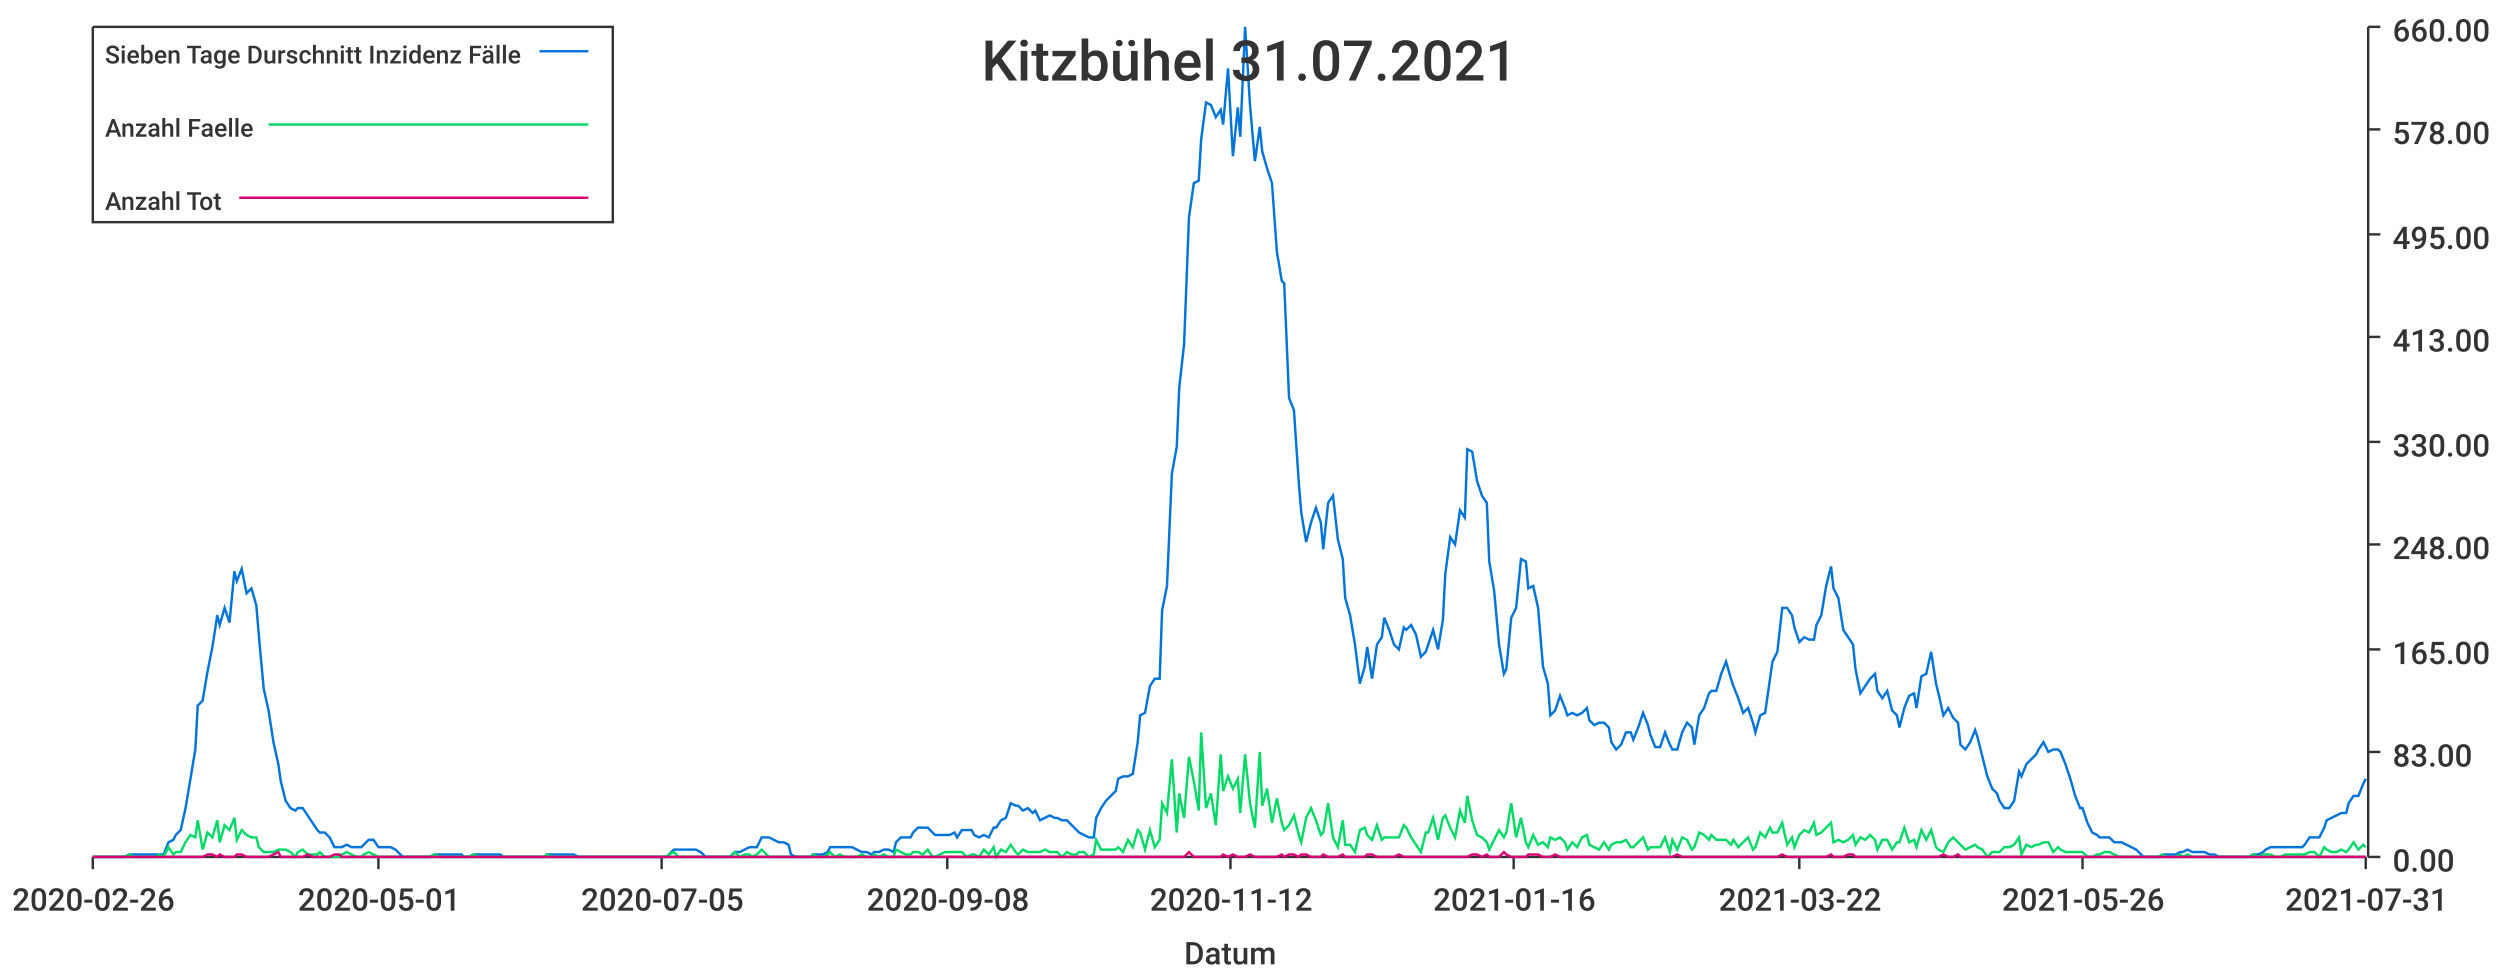
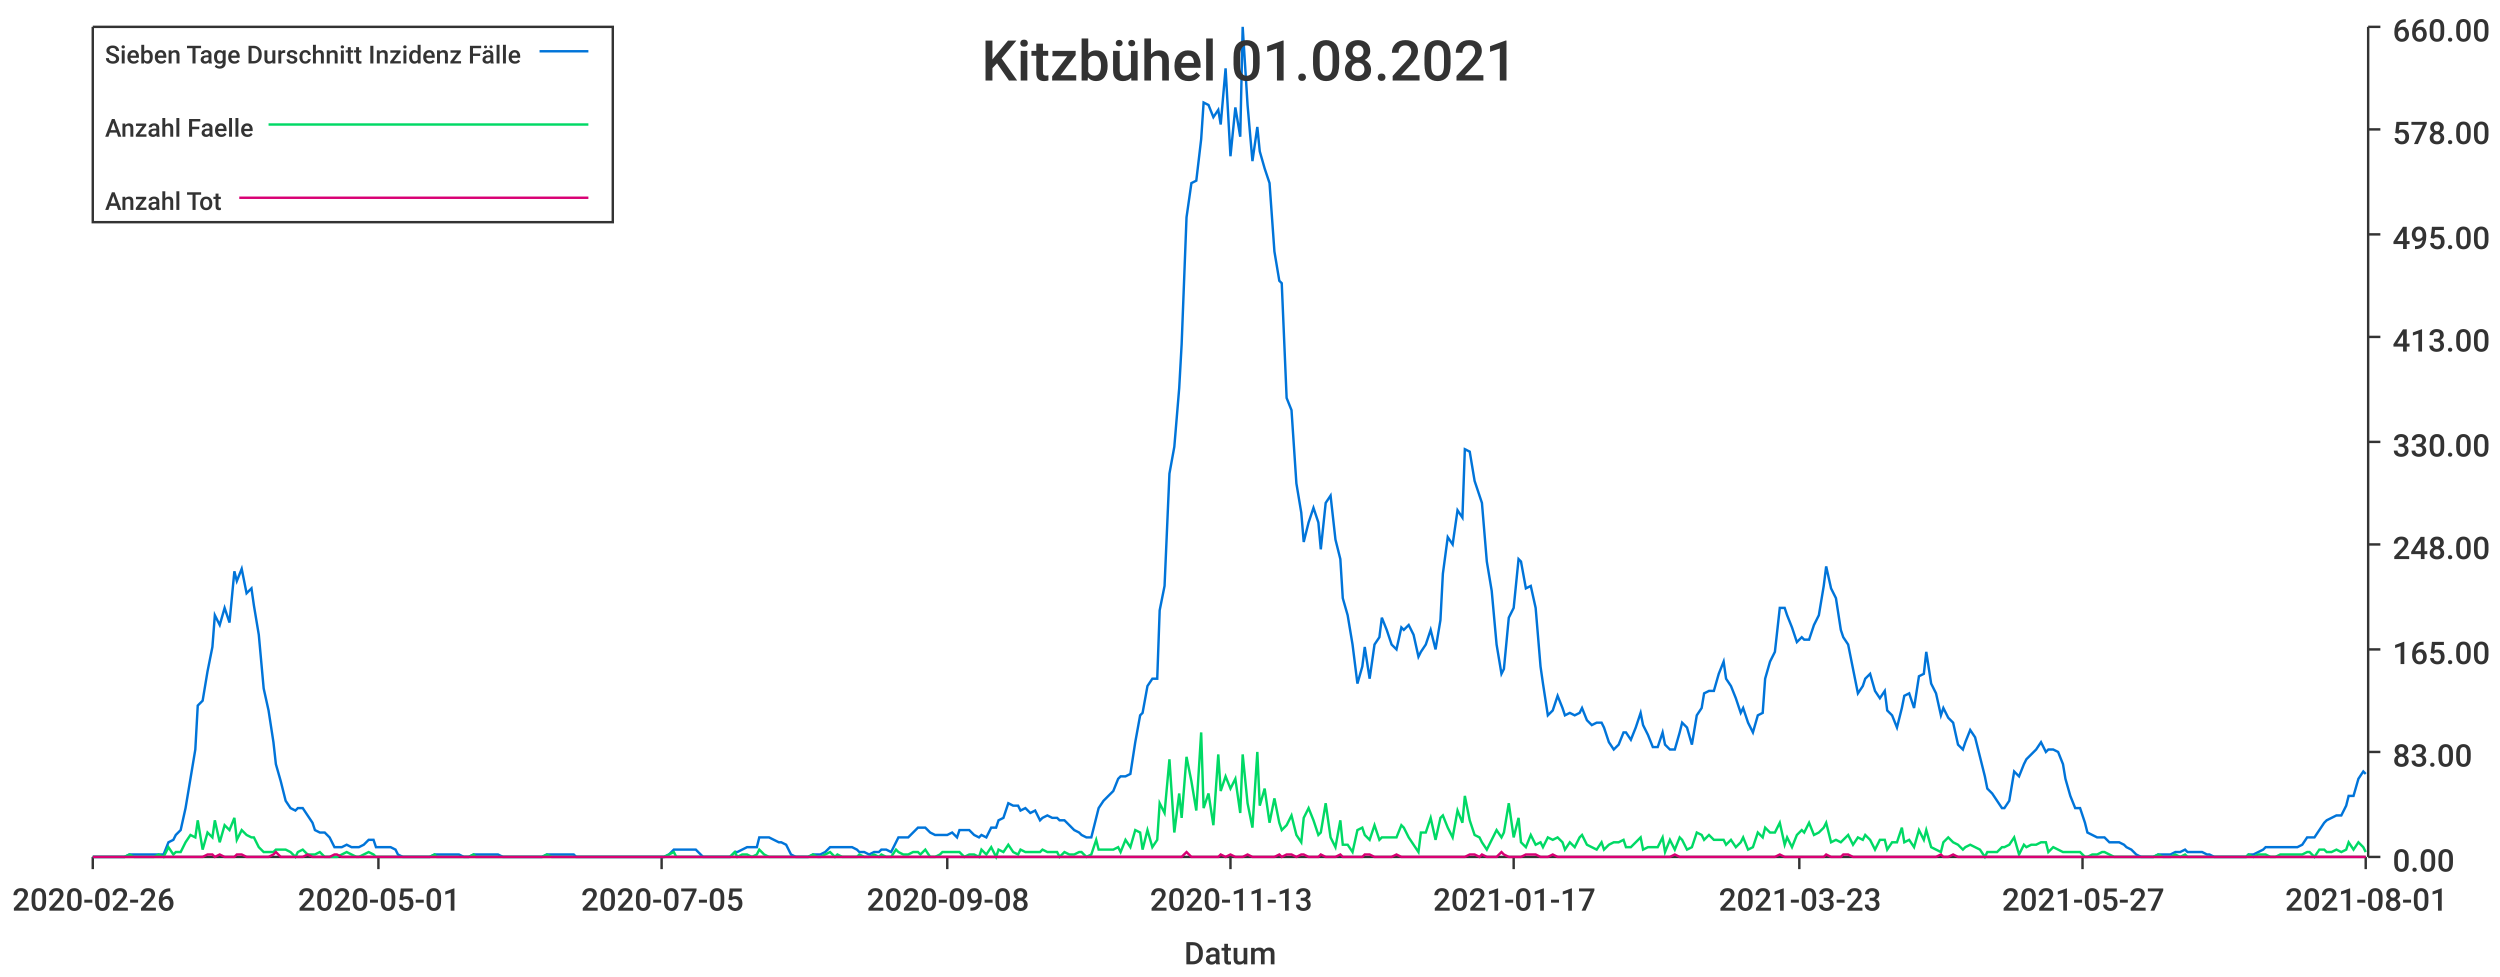
<svg xmlns="http://www.w3.org/2000/svg" width="1024" height="400">\n<path d="M 0 0 L 1024 0 L 1024 400 L 0 400 L 0 0" style="stroke-width:0;stroke:rgba(255,255,255,1.0);fill:rgba(255,255,255,1.0)" />
  <path d="M 38 11 L 969 11 L 969 351 L 38 351 L 38 11" style="stroke-width:0;stroke:rgba(255,255,255,1.0);fill:rgba(255,255,255,1.0)" />
  <path d="M 38 351 L 969 351" style="stroke-width:1;stroke:rgba(51,51,51,1.0);fill:none" />
  <path d="M 38 351 L 38 356" style="stroke-width:1;stroke:rgba(51,51,51,1.0);fill:none" />
  <text x="5" y="373" style="stroke-width:0;stroke:none;fill:rgba(51,51,51,1.0);font-size:12.8px;font-family:'Roboto Medium',sans-serif">2020-02-26</text>
  <path d="M 155 351 L 155 356" style="stroke-width:1;stroke:rgba(51,51,51,1.0);fill:none" />
  <text x="122" y="373" style="stroke-width:0;stroke:none;fill:rgba(51,51,51,1.0);font-size:12.8px;font-family:'Roboto Medium',sans-serif">2020-05-01</text>
  <path d="M 271 351 L 271 356" style="stroke-width:1;stroke:rgba(51,51,51,1.0);fill:none" />
  <text x="238" y="373" style="stroke-width:0;stroke:none;fill:rgba(51,51,51,1.0);font-size:12.8px;font-family:'Roboto Medium',sans-serif">2020-07-05</text>
  <path d="M 388 351 L 388 356" style="stroke-width:1;stroke:rgba(51,51,51,1.0);fill:none" />
  <text x="355" y="373" style="stroke-width:0;stroke:none;fill:rgba(51,51,51,1.0);font-size:12.8px;font-family:'Roboto Medium',sans-serif">2020-09-08</text>
  <path d="M 504 351 L 504 356" style="stroke-width:1;stroke:rgba(51,51,51,1.0);fill:none" />
-   <text x="471" y="373" style="stroke-width:0;stroke:none;fill:rgba(51,51,51,1.0);font-size:12.8px;font-family:'Roboto Medium',sans-serif">2020-11-12</text>
+   <text x="471" y="373" style="stroke-width:0;stroke:none;fill:rgba(51,51,51,1.0);font-size:12.8px;font-family:'Roboto Medium',sans-serif">2020-11-13</text>
  <path d="M 620 351 L 620 356" style="stroke-width:1;stroke:rgba(51,51,51,1.0);fill:none" />
-   <text x="587" y="373" style="stroke-width:0;stroke:none;fill:rgba(51,51,51,1.0);font-size:12.8px;font-family:'Roboto Medium',sans-serif">2021-01-16</text>
+   <text x="587" y="373" style="stroke-width:0;stroke:none;fill:rgba(51,51,51,1.0);font-size:12.8px;font-family:'Roboto Medium',sans-serif">2021-01-17</text>
  <path d="M 737 351 L 737 356" style="stroke-width:1;stroke:rgba(51,51,51,1.0);fill:none" />
-   <text x="704" y="373" style="stroke-width:0;stroke:none;fill:rgba(51,51,51,1.0);font-size:12.8px;font-family:'Roboto Medium',sans-serif">2021-03-22</text>
+   <text x="704" y="373" style="stroke-width:0;stroke:none;fill:rgba(51,51,51,1.0);font-size:12.8px;font-family:'Roboto Medium',sans-serif">2021-03-23</text>
  <path d="M 853 351 L 853 356" style="stroke-width:1;stroke:rgba(51,51,51,1.0);fill:none" />
-   <text x="820" y="373" style="stroke-width:0;stroke:none;fill:rgba(51,51,51,1.0);font-size:12.8px;font-family:'Roboto Medium',sans-serif">2021-05-26</text>
+   <text x="820" y="373" style="stroke-width:0;stroke:none;fill:rgba(51,51,51,1.0);font-size:12.8px;font-family:'Roboto Medium',sans-serif">2021-05-27</text>
  <path d="M 969 351 L 969 356" style="stroke-width:1;stroke:rgba(51,51,51,1.0);fill:none" />
-   <text x="936" y="373" style="stroke-width:0;stroke:none;fill:rgba(51,51,51,1.0);font-size:12.8px;font-family:'Roboto Medium',sans-serif">2021-07-31</text>
+   <text x="936" y="373" style="stroke-width:0;stroke:none;fill:rgba(51,51,51,1.0);font-size:12.8px;font-family:'Roboto Medium',sans-serif">2021-08-01</text>
  <text x="485" y="395" style="stroke-width:0;stroke:none;fill:rgba(51,51,51,1.0);font-size:12.8px;font-family:'Roboto Medium',sans-serif">Datum</text>
  <path d="M 970 351 L 970 11" style="stroke-width:1;stroke:rgba(51,51,51,1.0);fill:none" />
  <path d="M 970 351 L 975 351" style="stroke-width:1;stroke:rgba(51,51,51,1.0);fill:none" />
  <text x="980" y="357" style="stroke-width:0;stroke:none;fill:rgba(51,51,51,1.0);font-size:12.8px;font-family:'Roboto Medium',sans-serif">0.00</text>
  <path d="M 970 308 L 975 308" style="stroke-width:1;stroke:rgba(51,51,51,1.0);fill:none" />
  <text x="980" y="314" style="stroke-width:0;stroke:none;fill:rgba(51,51,51,1.0);font-size:12.8px;font-family:'Roboto Medium',sans-serif">83.00</text>
  <path d="M 970 266 L 975 266" style="stroke-width:1;stroke:rgba(51,51,51,1.0);fill:none" />
  <text x="980" y="272" style="stroke-width:0;stroke:none;fill:rgba(51,51,51,1.0);font-size:12.8px;font-family:'Roboto Medium',sans-serif">165.00</text>
  <path d="M 970 223 L 975 223" style="stroke-width:1;stroke:rgba(51,51,51,1.0);fill:none" />
  <text x="980" y="229" style="stroke-width:0;stroke:none;fill:rgba(51,51,51,1.0);font-size:12.8px;font-family:'Roboto Medium',sans-serif">248.00</text>
  <path d="M 970 181 L 975 181" style="stroke-width:1;stroke:rgba(51,51,51,1.0);fill:none" />
  <text x="980" y="187" style="stroke-width:0;stroke:none;fill:rgba(51,51,51,1.0);font-size:12.8px;font-family:'Roboto Medium',sans-serif">330.00</text>
  <path d="M 970 138 L 975 138" style="stroke-width:1;stroke:rgba(51,51,51,1.0);fill:none" />
  <text x="980" y="144" style="stroke-width:0;stroke:none;fill:rgba(51,51,51,1.0);font-size:12.8px;font-family:'Roboto Medium',sans-serif">413.00</text>
  <path d="M 970 96 L 975 96" style="stroke-width:1;stroke:rgba(51,51,51,1.0);fill:none" />
  <text x="980" y="102" style="stroke-width:0;stroke:none;fill:rgba(51,51,51,1.0);font-size:12.8px;font-family:'Roboto Medium',sans-serif">495.00</text>
  <path d="M 970 53 L 975 53" style="stroke-width:1;stroke:rgba(51,51,51,1.0);fill:none" />
  <text x="980" y="59" style="stroke-width:0;stroke:none;fill:rgba(51,51,51,1.0);font-size:12.8px;font-family:'Roboto Medium',sans-serif">578.00</text>
  <path d="M 970 11 L 975 11" style="stroke-width:1;stroke:rgba(51,51,51,1.0);fill:none" />
  <text x="980" y="17" style="stroke-width:0;stroke:none;fill:rgba(51,51,51,1.0);font-size:12.8px;font-family:'Roboto Medium',sans-serif">660.00</text>
-   <path d="M 38 351 L 40 351 L 42 351 L 44 351 L 46 351 L 47 351 L 49 351 L 51 351 L 53 350 L 55 350 L 56 350 L 58 350 L 60 350 L 62 350 L 64 350 L 65 350 L 67 350 L 69 345 L 71 344 L 72 342 L 74 340 L 76 331 L 78 319 L 80 307 L 81 289 L 83 287 L 85 275 L 87 265 L 89 252 L 90 256 L 92 249 L 94 255 L 96 234 L 97 238 L 99 233 L 101 243 L 103 241 L 105 248 L 106 260 L 108 282 L 110 291 L 112 304 L 114 313 L 115 320 L 117 328 L 119 331 L 121 332 L 122 331 L 124 331 L 126 334 L 128 337 L 130 340 L 131 341 L 133 341 L 135 343 L 137 347 L 139 347 L 140 347 L 142 346 L 144 347 L 146 347 L 148 347 L 149 346 L 151 344 L 153 344 L 155 347 L 156 347 L 158 347 L 160 347 L 162 348 L 164 350 L 165 351 L 167 351 L 169 351 L 171 351 L 173 351 L 174 351 L 176 351 L 178 350 L 180 350 L 181 350 L 183 350 L 185 350 L 187 350 L 189 350 L 190 351 L 192 351 L 194 350 L 196 350 L 198 350 L 199 350 L 201 350 L 203 350 L 205 350 L 206 351 L 208 351 L 210 351 L 212 351 L 214 351 L 215 351 L 217 351 L 219 351 L 221 351 L 223 351 L 224 350 L 226 350 L 228 350 L 230 350 L 231 350 L 233 350 L 235 350 L 237 351 L 239 351 L 240 351 L 242 351 L 244 351 L 246 351 L 248 351 L 249 351 L 251 351 L 253 351 L 255 351 L 257 351 L 258 351 L 260 351 L 262 351 L 264 351 L 265 351 L 267 351 L 269 351 L 271 351 L 273 351 L 274 350 L 276 348 L 278 348 L 280 348 L 282 348 L 283 348 L 285 348 L 287 349 L 289 351 L 290 351 L 292 351 L 294 351 L 296 351 L 298 351 L 299 351 L 301 349 L 303 349 L 305 348 L 307 347 L 308 347 L 310 347 L 312 343 L 314 343 L 315 343 L 317 344 L 319 345 L 321 345 L 323 346 L 324 350 L 326 351 L 328 351 L 330 351 L 332 351 L 333 350 L 335 350 L 337 350 L 339 349 L 340 347 L 342 347 L 344 347 L 346 347 L 348 347 L 349 347 L 351 348 L 353 349 L 355 349 L 357 350 L 358 349 L 360 349 L 362 348 L 364 348 L 366 349 L 367 345 L 369 343 L 371 343 L 373 343 L 374 341 L 376 339 L 378 339 L 380 339 L 382 341 L 383 342 L 385 342 L 387 342 L 389 342 L 391 341 L 392 343 L 394 340 L 396 340 L 398 340 L 399 342 L 401 343 L 403 342 L 405 343 L 407 339 L 408 339 L 410 336 L 412 335 L 414 329 L 416 330 L 417 330 L 419 332 L 421 331 L 423 333 L 424 332 L 426 336 L 428 335 L 430 334 L 432 335 L 433 335 L 435 336 L 437 336 L 439 338 L 441 340 L 442 341 L 444 342 L 446 343 L 448 343 L 449 335 L 451 331 L 453 328 L 455 326 L 457 324 L 458 319 L 460 318 L 462 318 L 464 317 L 466 304 L 467 293 L 469 292 L 471 281 L 473 278 L 475 278 L 476 250 L 478 240 L 480 194 L 482 183 L 483 159 L 485 141 L 487 89 L 489 75 L 491 74 L 492 57 L 494 42 L 496 43 L 498 48 L 500 45 L 501 51 L 503 28 L 505 64 L 507 44 L 508 56 L 510 11 L 512 43 L 514 66 L 516 52 L 517 62 L 519 69 L 521 75 L 523 103 L 525 115 L 526 116 L 528 163 L 530 168 L 532 198 L 533 210 L 535 222 L 537 214 L 539 208 L 541 214 L 542 225 L 544 206 L 546 203 L 548 221 L 550 229 L 551 245 L 553 252 L 555 264 L 557 280 L 559 273 L 560 265 L 562 278 L 564 264 L 566 261 L 567 253 L 569 258 L 571 264 L 573 266 L 575 257 L 576 258 L 578 256 L 580 260 L 582 269 L 584 267 L 585 264 L 587 258 L 589 266 L 591 254 L 592 235 L 594 220 L 596 223 L 598 209 L 600 212 L 601 184 L 603 185 L 605 197 L 607 203 L 609 206 L 610 230 L 612 242 L 614 264 L 616 276 L 617 274 L 619 253 L 621 249 L 623 229 L 625 230 L 626 241 L 628 240 L 630 249 L 632 273 L 634 280 L 635 293 L 637 291 L 639 285 L 641 290 L 642 293 L 644 292 L 646 293 L 648 292 L 650 290 L 651 295 L 653 297 L 655 296 L 657 296 L 659 298 L 660 304 L 662 307 L 664 305 L 666 300 L 668 300 L 669 303 L 671 298 L 673 292 L 675 297 L 676 301 L 678 306 L 680 306 L 682 300 L 684 305 L 685 307 L 687 307 L 689 300 L 691 296 L 693 298 L 694 305 L 696 293 L 698 290 L 700 284 L 701 283 L 703 283 L 705 276 L 707 271 L 709 278 L 710 281 L 712 286 L 714 292 L 716 290 L 718 296 L 719 300 L 721 293 L 723 292 L 725 278 L 726 271 L 728 267 L 730 249 L 732 249 L 734 252 L 735 257 L 737 263 L 739 261 L 741 262 L 743 262 L 744 256 L 746 252 L 748 240 L 750 232 L 751 241 L 753 245 L 755 258 L 757 261 L 759 264 L 760 274 L 762 284 L 764 281 L 766 278 L 768 276 L 769 283 L 771 286 L 773 283 L 775 291 L 777 293 L 778 298 L 780 290 L 782 285 L 784 284 L 785 290 L 787 277 L 789 276 L 791 267 L 793 280 L 794 284 L 796 293 L 798 290 L 800 294 L 802 296 L 803 305 L 805 307 L 807 304 L 809 299 L 810 302 L 812 310 L 814 318 L 816 323 L 818 325 L 819 328 L 821 331 L 823 331 L 825 328 L 827 316 L 828 318 L 830 313 L 832 311 L 834 309 L 835 307 L 837 304 L 839 308 L 841 307 L 843 307 L 844 308 L 846 313 L 848 319 L 850 326 L 852 331 L 853 331 L 855 337 L 857 341 L 859 342 L 860 343 L 862 343 L 864 343 L 866 345 L 868 345 L 869 345 L 871 346 L 873 347 L 875 348 L 877 350 L 878 351 L 880 351 L 882 351 L 884 351 L 886 350 L 887 350 L 889 350 L 891 350 L 893 349 L 894 349 L 896 348 L 898 349 L 900 349 L 902 349 L 903 349 L 905 350 L 907 350 L 909 351 L 911 351 L 912 351 L 914 351 L 916 351 L 918 351 L 919 351 L 921 351 L 923 350 L 925 350 L 927 349 L 928 348 L 930 347 L 932 347 L 934 347 L 936 347 L 937 347 L 939 347 L 941 347 L 943 347 L 944 346 L 946 343 L 948 343 L 950 343 L 952 339 L 953 336 L 955 335 L 957 334 L 959 333 L 961 333 L 962 329 L 964 326 L 966 326 L 968 321 L 969 319" style="stroke-width:1;stroke:rgba(0,116,217,1.0);fill:none" />
-   <path d="M 38 351 L 40 351 L 42 351 L 44 351 L 46 351 L 47 351 L 49 351 L 51 351 L 53 350 L 55 351 L 56 351 L 58 351 L 60 351 L 62 351 L 64 351 L 65 350 L 67 351 L 69 347 L 71 350 L 72 349 L 74 349 L 76 345 L 78 342 L 80 343 L 81 336 L 83 348 L 85 341 L 87 343 L 89 336 L 90 345 L 92 338 L 94 340 L 96 335 L 97 344 L 99 340 L 101 342 L 103 343 L 105 343 L 106 347 L 108 349 L 110 349 L 112 349 L 114 348 L 115 348 L 117 348 L 119 349 L 121 351 L 122 349 L 124 348 L 126 350 L 128 350 L 130 350 L 131 349 L 133 351 L 135 351 L 137 351 L 139 351 L 140 350 L 142 349 L 144 350 L 146 351 L 148 351 L 149 350 L 151 349 L 153 350 L 155 351 L 156 351 L 158 351 L 160 351 L 162 351 L 164 351 L 165 351 L 167 351 L 169 351 L 171 351 L 173 351 L 174 351 L 176 351 L 178 350 L 180 351 L 181 351 L 183 351 L 185 351 L 187 351 L 189 351 L 190 351 L 192 351 L 194 350 L 196 351 L 198 351 L 199 351 L 201 351 L 203 351 L 205 351 L 206 351 L 208 351 L 210 351 L 212 351 L 214 351 L 215 351 L 217 351 L 219 351 L 221 351 L 223 351 L 224 350 L 226 351 L 228 351 L 230 351 L 231 351 L 233 351 L 235 351 L 237 351 L 239 351 L 240 351 L 242 351 L 244 351 L 246 351 L 248 351 L 249 351 L 251 351 L 253 351 L 255 351 L 257 351 L 258 351 L 260 351 L 262 351 L 264 351 L 265 351 L 267 351 L 269 351 L 271 351 L 273 351 L 274 350 L 276 349 L 278 351 L 280 351 L 282 351 L 283 351 L 285 351 L 287 351 L 289 351 L 290 351 L 292 351 L 294 351 L 296 351 L 298 351 L 299 351 L 301 349 L 303 351 L 305 350 L 307 350 L 308 351 L 310 350 L 312 348 L 314 350 L 315 351 L 317 351 L 319 351 L 321 351 L 323 351 L 324 351 L 326 351 L 328 351 L 330 351 L 332 351 L 333 350 L 335 351 L 337 351 L 339 350 L 340 349 L 342 351 L 344 350 L 346 351 L 348 351 L 349 351 L 351 351 L 353 350 L 355 351 L 357 351 L 358 350 L 360 351 L 362 350 L 364 351 L 366 351 L 367 348 L 369 349 L 371 350 L 373 350 L 374 349 L 376 349 L 378 350 L 380 348 L 382 351 L 383 351 L 385 350 L 387 349 L 389 349 L 391 349 L 392 349 L 394 349 L 396 351 L 398 350 L 399 350 L 401 351 L 403 348 L 405 350 L 407 347 L 408 351 L 410 348 L 412 349 L 414 346 L 416 349 L 417 350 L 419 348 L 421 349 L 423 349 L 424 349 L 426 349 L 428 348 L 430 349 L 432 349 L 433 349 L 435 351 L 437 349 L 439 350 L 441 350 L 442 349 L 444 349 L 446 351 L 448 350 L 449 344 L 451 348 L 453 348 L 455 348 L 457 348 L 458 347 L 460 349 L 462 344 L 464 347 L 466 340 L 467 341 L 469 348 L 471 340 L 473 347 L 475 344 L 476 329 L 478 333 L 480 311 L 482 341 L 483 325 L 485 335 L 487 310 L 489 320 L 491 332 L 492 300 L 494 331 L 496 325 L 498 338 L 500 309 L 501 324 L 503 318 L 505 323 L 507 319 L 508 333 L 510 309 L 512 329 L 514 339 L 516 308 L 517 330 L 519 323 L 521 337 L 523 327 L 525 337 L 526 340 L 528 338 L 530 334 L 532 342 L 533 345 L 535 335 L 537 331 L 539 336 L 541 342 L 542 341 L 544 329 L 546 343 L 548 347 L 550 336 L 551 346 L 553 346 L 555 349 L 557 340 L 559 339 L 560 342 L 562 344 L 564 338 L 566 344 L 567 343 L 569 343 L 571 343 L 573 343 L 575 338 L 576 339 L 578 343 L 580 346 L 582 349 L 584 341 L 585 341 L 587 335 L 589 344 L 591 335 L 592 334 L 594 339 L 596 343 L 598 332 L 600 337 L 601 326 L 603 336 L 605 342 L 607 343 L 609 345 L 610 348 L 612 344 L 614 340 L 616 343 L 617 341 L 619 329 L 621 343 L 623 335 L 625 345 L 626 347 L 628 342 L 630 346 L 632 345 L 634 347 L 635 343 L 637 344 L 639 343 L 641 345 L 642 348 L 644 345 L 646 347 L 648 343 L 650 342 L 651 346 L 653 347 L 655 348 L 657 345 L 659 348 L 660 346 L 662 345 L 664 345 L 666 344 L 668 347 L 669 347 L 671 345 L 673 343 L 675 348 L 676 347 L 678 347 L 680 347 L 682 343 L 684 349 L 685 344 L 687 348 L 689 343 L 691 344 L 693 348 L 694 347 L 696 341 L 698 342 L 700 344 L 701 342 L 703 344 L 705 344 L 707 344 L 709 346 L 710 344 L 712 347 L 714 345 L 716 343 L 718 348 L 719 347 L 721 341 L 723 343 L 725 339 L 726 341 L 728 341 L 730 337 L 732 346 L 734 343 L 735 347 L 737 342 L 739 340 L 741 341 L 743 337 L 744 342 L 746 341 L 748 339 L 750 337 L 751 345 L 753 344 L 755 345 L 757 344 L 759 342 L 760 346 L 762 343 L 764 344 L 766 342 L 768 344 L 769 348 L 771 344 L 773 344 L 775 348 L 777 345 L 778 345 L 780 339 L 782 345 L 784 344 L 785 347 L 787 340 L 789 344 L 791 340 L 793 347 L 794 348 L 796 349 L 798 345 L 800 343 L 802 345 L 803 346 L 805 348 L 807 347 L 809 346 L 810 347 L 812 348 L 814 351 L 816 349 L 818 349 L 819 349 L 821 347 L 823 347 L 825 346 L 827 343 L 828 350 L 830 346 L 832 347 L 834 346 L 835 346 L 837 345 L 839 345 L 841 349 L 843 347 L 844 348 L 846 349 L 848 349 L 850 349 L 852 349 L 853 349 L 855 351 L 857 351 L 859 350 L 860 350 L 862 349 L 864 349 L 866 350 L 868 351 L 869 351 L 871 351 L 873 351 L 875 351 L 877 351 L 878 351 L 880 351 L 882 351 L 884 351 L 886 350 L 887 351 L 889 351 L 891 351 L 893 350 L 894 351 L 896 350 L 898 351 L 900 351 L 902 351 L 903 351 L 905 351 L 907 351 L 909 351 L 911 351 L 912 351 L 914 351 L 916 351 L 918 351 L 919 351 L 921 351 L 923 350 L 925 351 L 927 350 L 928 350 L 930 350 L 932 351 L 934 351 L 936 350 L 937 350 L 939 350 L 941 350 L 943 350 L 944 350 L 946 349 L 948 349 L 950 351 L 952 347 L 953 348 L 955 349 L 957 349 L 959 348 L 961 349 L 962 348 L 964 345 L 966 348 L 968 346 L 969 347" style="stroke-width:1;stroke:rgba(0,217,101,1.0);fill:none" />
-   <path d="M 38 351 L 40 351 L 42 351 L 44 351 L 46 351 L 47 351 L 49 351 L 51 351 L 53 351 L 55 351 L 56 351 L 58 351 L 60 351 L 62 351 L 64 351 L 65 351 L 67 351 L 69 351 L 71 351 L 72 351 L 74 351 L 76 351 L 78 351 L 80 351 L 81 351 L 83 351 L 85 350 L 87 350 L 89 351 L 90 350 L 92 351 L 94 351 L 96 351 L 97 350 L 99 350 L 101 351 L 103 351 L 105 351 L 106 351 L 108 351 L 110 351 L 112 350 L 114 349 L 115 351 L 117 351 L 119 351 L 121 351 L 122 351 L 124 351 L 126 350 L 128 351 L 130 351 L 131 351 L 133 351 L 135 351 L 137 350 L 139 350 L 140 351 L 142 351 L 144 351 L 146 351 L 148 351 L 149 351 L 151 351 L 153 351 L 155 351 L 156 351 L 158 351 L 160 351 L 162 351 L 164 351 L 165 351 L 167 351 L 169 351 L 171 351 L 173 351 L 174 351 L 176 351 L 178 351 L 180 351 L 181 351 L 183 351 L 185 351 L 187 351 L 189 351 L 190 351 L 192 351 L 194 351 L 196 351 L 198 351 L 199 351 L 201 351 L 203 351 L 205 351 L 206 351 L 208 351 L 210 351 L 212 351 L 214 351 L 215 351 L 217 351 L 219 351 L 221 351 L 223 351 L 224 351 L 226 351 L 228 351 L 230 351 L 231 351 L 233 351 L 235 351 L 237 351 L 239 351 L 240 351 L 242 351 L 244 351 L 246 351 L 248 351 L 249 351 L 251 351 L 253 351 L 255 351 L 257 351 L 258 351 L 260 351 L 262 351 L 264 351 L 265 351 L 267 351 L 269 351 L 271 351 L 273 351 L 274 351 L 276 351 L 278 351 L 280 351 L 282 351 L 283 351 L 285 351 L 287 351 L 289 351 L 290 351 L 292 351 L 294 351 L 296 351 L 298 351 L 299 351 L 301 351 L 303 351 L 305 351 L 307 351 L 308 351 L 310 351 L 312 351 L 314 351 L 315 351 L 317 351 L 319 351 L 321 351 L 323 351 L 324 351 L 326 351 L 328 351 L 330 351 L 332 351 L 333 351 L 335 351 L 337 351 L 339 351 L 340 351 L 342 351 L 344 351 L 346 351 L 348 351 L 349 351 L 351 351 L 353 351 L 355 351 L 357 351 L 358 351 L 360 351 L 362 351 L 364 351 L 366 351 L 367 351 L 369 351 L 371 351 L 373 351 L 374 351 L 376 351 L 378 351 L 380 351 L 382 351 L 383 351 L 385 351 L 387 351 L 389 351 L 391 351 L 392 351 L 394 351 L 396 351 L 398 351 L 399 351 L 401 351 L 403 351 L 405 351 L 407 351 L 408 351 L 410 351 L 412 351 L 414 351 L 416 351 L 417 351 L 419 351 L 421 351 L 423 351 L 424 351 L 426 351 L 428 351 L 430 351 L 432 351 L 433 351 L 435 351 L 437 351 L 439 351 L 441 351 L 442 351 L 444 351 L 446 351 L 448 351 L 449 351 L 451 351 L 453 351 L 455 351 L 457 351 L 458 351 L 460 351 L 462 351 L 464 351 L 466 351 L 467 351 L 469 351 L 471 351 L 473 351 L 475 351 L 476 351 L 478 351 L 480 351 L 482 351 L 483 351 L 485 351 L 487 349 L 489 351 L 491 351 L 492 351 L 494 351 L 496 351 L 498 351 L 500 351 L 501 350 L 503 351 L 505 350 L 507 351 L 508 351 L 510 351 L 512 350 L 514 351 L 516 351 L 517 351 L 519 351 L 521 351 L 523 351 L 525 350 L 526 351 L 528 350 L 530 350 L 532 351 L 533 350 L 535 350 L 537 351 L 539 351 L 541 351 L 542 350 L 544 351 L 546 351 L 548 351 L 550 350 L 551 351 L 553 351 L 555 351 L 557 351 L 559 351 L 560 350 L 562 350 L 564 351 L 566 351 L 567 351 L 569 351 L 571 351 L 573 350 L 575 351 L 576 351 L 578 351 L 580 351 L 582 351 L 584 351 L 585 351 L 587 351 L 589 351 L 591 351 L 592 351 L 594 351 L 596 351 L 598 351 L 600 351 L 601 351 L 603 350 L 605 350 L 607 351 L 609 350 L 610 351 L 612 351 L 614 351 L 616 349 L 617 350 L 619 351 L 621 351 L 623 351 L 625 351 L 626 350 L 628 350 L 630 350 L 632 351 L 634 351 L 635 351 L 637 350 L 639 351 L 641 351 L 642 351 L 644 351 L 646 351 L 648 351 L 650 351 L 651 351 L 653 351 L 655 351 L 657 351 L 659 351 L 660 351 L 662 351 L 664 351 L 666 351 L 668 351 L 669 351 L 671 351 L 673 351 L 675 351 L 676 351 L 678 351 L 680 351 L 682 351 L 684 351 L 685 351 L 687 350 L 689 351 L 691 351 L 693 351 L 694 351 L 696 351 L 698 351 L 700 351 L 701 351 L 703 351 L 705 351 L 707 351 L 709 351 L 710 351 L 712 351 L 714 351 L 716 351 L 718 351 L 719 351 L 721 351 L 723 351 L 725 351 L 726 351 L 728 351 L 730 350 L 732 351 L 734 351 L 735 351 L 737 351 L 739 351 L 741 351 L 743 351 L 744 351 L 746 351 L 748 351 L 750 350 L 751 351 L 753 351 L 755 351 L 757 350 L 759 350 L 760 351 L 762 351 L 764 351 L 766 351 L 768 351 L 769 351 L 771 351 L 773 351 L 775 351 L 777 351 L 778 351 L 780 351 L 782 351 L 784 351 L 785 351 L 787 351 L 789 351 L 791 351 L 793 351 L 794 351 L 796 350 L 798 351 L 800 351 L 802 350 L 803 351 L 805 351 L 807 351 L 809 351 L 810 351 L 812 351 L 814 351 L 816 351 L 818 351 L 819 351 L 821 351 L 823 351 L 825 351 L 827 351 L 828 351 L 830 351 L 832 351 L 834 351 L 835 351 L 837 351 L 839 351 L 841 351 L 843 351 L 844 351 L 846 351 L 848 351 L 850 351 L 852 351 L 853 351 L 855 351 L 857 351 L 859 351 L 860 351 L 862 351 L 864 351 L 866 351 L 868 351 L 869 351 L 871 351 L 873 351 L 875 351 L 877 351 L 878 351 L 880 351 L 882 351 L 884 351 L 886 351 L 887 351 L 889 351 L 891 351 L 893 351 L 894 351 L 896 351 L 898 351 L 900 351 L 902 351 L 903 351 L 905 351 L 907 351 L 909 351 L 911 351 L 912 351 L 914 351 L 916 351 L 918 351 L 919 351 L 921 351 L 923 351 L 925 351 L 927 351 L 928 351 L 930 351 L 932 351 L 934 351 L 936 351 L 937 351 L 939 351 L 941 351 L 943 351 L 944 351 L 946 351 L 948 351 L 950 351 L 952 351 L 953 351 L 955 351 L 957 351 L 959 351 L 961 351 L 962 351 L 964 351 L 966 351 L 968 351 L 969 351" style="stroke-width:1;stroke:rgba(217,0,116,1.0);fill:none" />
-   <text x="402" y="33" style="stroke-width:0;stroke:none;fill:rgba(51,51,51,1.0);font-size:23.0px;font-family:'Roboto Medium',sans-serif">Kitzbühel 31.07.2021</text>
+   <path d="M 38 351 L 40 351 L 42 351 L 44 351 L 46 351 L 47 351 L 49 351 L 51 351 L 53 350 L 55 350 L 56 350 L 58 350 L 60 350 L 62 350 L 63 350 L 65 350 L 67 350 L 69 345 L 71 344 L 72 342 L 74 340 L 76 331 L 78 319 L 80 307 L 81 289 L 83 287 L 85 275 L 87 265 L 88 252 L 90 256 L 92 249 L 94 255 L 96 234 L 97 238 L 99 233 L 101 243 L 103 241 L 104 248 L 106 260 L 108 282 L 110 291 L 112 304 L 113 313 L 115 320 L 117 328 L 119 331 L 121 332 L 122 331 L 124 331 L 126 334 L 128 337 L 129 340 L 131 341 L 133 341 L 135 343 L 137 347 L 138 347 L 140 347 L 142 346 L 144 347 L 146 347 L 147 347 L 149 346 L 151 344 L 153 344 L 154 347 L 156 347 L 158 347 L 160 347 L 162 348 L 163 350 L 165 351 L 167 351 L 169 351 L 170 351 L 172 351 L 174 351 L 176 351 L 178 350 L 179 350 L 181 350 L 183 350 L 185 350 L 187 350 L 188 350 L 190 351 L 192 351 L 194 350 L 195 350 L 197 350 L 199 350 L 201 350 L 203 350 L 204 350 L 206 351 L 208 351 L 210 351 L 212 351 L 213 351 L 215 351 L 217 351 L 219 351 L 220 351 L 222 351 L 224 350 L 226 350 L 228 350 L 229 350 L 231 350 L 233 350 L 235 350 L 236 351 L 238 351 L 240 351 L 242 351 L 244 351 L 245 351 L 247 351 L 249 351 L 251 351 L 253 351 L 254 351 L 256 351 L 258 351 L 260 351 L 261 351 L 263 351 L 265 351 L 267 351 L 269 351 L 270 351 L 272 351 L 274 350 L 276 348 L 277 348 L 279 348 L 281 348 L 283 348 L 285 348 L 286 349 L 288 351 L 290 351 L 292 351 L 294 351 L 295 351 L 297 351 L 299 351 L 301 349 L 302 349 L 304 348 L 306 347 L 308 347 L 310 347 L 311 343 L 313 343 L 315 343 L 317 344 L 319 345 L 320 345 L 322 346 L 324 350 L 326 351 L 327 351 L 329 351 L 331 351 L 333 350 L 335 350 L 336 350 L 338 349 L 340 347 L 342 347 L 343 347 L 345 347 L 347 347 L 349 347 L 351 348 L 352 349 L 354 349 L 356 350 L 358 349 L 360 349 L 361 348 L 363 348 L 365 349 L 367 345 L 368 343 L 370 343 L 372 343 L 374 341 L 376 339 L 377 339 L 379 339 L 381 341 L 383 342 L 385 342 L 386 342 L 388 342 L 390 341 L 392 343 L 393 340 L 395 340 L 397 340 L 399 342 L 401 343 L 402 342 L 404 343 L 406 339 L 408 339 L 409 336 L 411 335 L 413 329 L 415 330 L 417 330 L 418 332 L 420 331 L 422 333 L 424 332 L 426 336 L 427 335 L 429 334 L 431 335 L 433 335 L 434 336 L 436 336 L 438 338 L 440 340 L 442 341 L 443 342 L 445 343 L 447 343 L 449 335 L 450 331 L 452 328 L 454 326 L 456 324 L 458 319 L 459 318 L 461 318 L 463 317 L 465 304 L 467 293 L 468 292 L 470 281 L 472 278 L 474 278 L 475 250 L 477 240 L 479 194 L 481 183 L 483 159 L 484 141 L 486 89 L 488 75 L 490 74 L 492 57 L 493 42 L 495 43 L 497 48 L 499 45 L 500 51 L 502 28 L 504 64 L 506 44 L 508 56 L 509 11 L 511 43 L 513 66 L 515 52 L 516 62 L 518 69 L 520 75 L 522 103 L 524 115 L 525 116 L 527 163 L 529 168 L 531 198 L 533 210 L 534 222 L 536 214 L 538 208 L 540 214 L 541 225 L 543 206 L 545 203 L 547 221 L 549 229 L 550 245 L 552 252 L 554 264 L 556 280 L 558 273 L 559 265 L 561 278 L 563 264 L 565 261 L 566 253 L 568 258 L 570 264 L 572 266 L 574 257 L 575 258 L 577 256 L 579 260 L 581 269 L 582 267 L 584 264 L 586 258 L 588 266 L 590 254 L 591 235 L 593 220 L 595 223 L 597 209 L 599 212 L 600 184 L 602 185 L 604 197 L 606 203 L 607 206 L 609 230 L 611 242 L 613 264 L 615 276 L 616 274 L 618 253 L 620 249 L 622 229 L 623 230 L 625 241 L 627 240 L 629 249 L 631 273 L 632 280 L 634 293 L 636 291 L 638 285 L 640 290 L 641 293 L 643 292 L 645 293 L 647 292 L 648 290 L 650 295 L 652 297 L 654 296 L 656 296 L 657 298 L 659 304 L 661 307 L 663 305 L 665 300 L 666 300 L 668 303 L 670 298 L 672 292 L 673 297 L 675 301 L 677 306 L 679 306 L 681 300 L 682 305 L 684 307 L 686 307 L 688 300 L 689 296 L 691 298 L 693 305 L 695 293 L 697 290 L 698 284 L 700 283 L 702 283 L 704 276 L 706 271 L 707 278 L 709 281 L 711 286 L 713 292 L 714 290 L 716 296 L 718 300 L 720 293 L 722 292 L 723 278 L 725 271 L 727 267 L 729 249 L 731 249 L 732 252 L 734 257 L 736 263 L 738 261 L 739 262 L 741 262 L 743 256 L 745 252 L 747 240 L 748 232 L 750 241 L 752 245 L 754 258 L 755 261 L 757 264 L 759 274 L 761 284 L 763 281 L 764 278 L 766 276 L 768 283 L 770 286 L 772 283 L 773 291 L 775 293 L 777 298 L 779 290 L 780 285 L 782 284 L 784 290 L 786 277 L 788 276 L 789 267 L 791 280 L 793 284 L 795 293 L 796 290 L 798 294 L 800 296 L 802 305 L 804 307 L 805 304 L 807 299 L 809 302 L 811 310 L 813 318 L 814 323 L 816 325 L 818 328 L 820 331 L 821 331 L 823 328 L 825 316 L 827 318 L 829 313 L 830 311 L 832 309 L 834 307 L 836 304 L 838 308 L 839 307 L 841 307 L 843 308 L 845 313 L 846 319 L 848 326 L 850 331 L 852 331 L 854 337 L 855 341 L 857 342 L 859 343 L 861 343 L 862 343 L 864 345 L 866 345 L 868 345 L 870 346 L 871 347 L 873 348 L 875 350 L 877 351 L 879 351 L 880 351 L 882 351 L 884 350 L 886 350 L 887 350 L 889 350 L 891 349 L 893 349 L 895 348 L 896 349 L 898 349 L 900 349 L 902 349 L 904 350 L 905 350 L 907 351 L 909 351 L 911 351 L 912 351 L 914 351 L 916 351 L 918 351 L 920 351 L 921 350 L 923 350 L 925 349 L 927 348 L 928 347 L 930 347 L 932 347 L 934 347 L 936 347 L 937 347 L 939 347 L 941 347 L 943 346 L 945 343 L 946 343 L 948 343 L 950 340 L 952 337 L 953 336 L 955 335 L 957 334 L 959 334 L 961 330 L 962 326 L 964 326 L 966 319 L 968 316 L 969 317" style="stroke-width:1;stroke:rgba(0,116,217,1.0);fill:none" />
+   <path d="M 38 351 L 40 351 L 42 351 L 44 351 L 46 351 L 47 351 L 49 351 L 51 351 L 53 350 L 55 351 L 56 351 L 58 351 L 60 351 L 62 351 L 63 351 L 65 350 L 67 351 L 69 347 L 71 350 L 72 349 L 74 349 L 76 345 L 78 342 L 80 343 L 81 336 L 83 348 L 85 341 L 87 343 L 88 336 L 90 345 L 92 338 L 94 340 L 96 335 L 97 344 L 99 340 L 101 342 L 103 343 L 104 343 L 106 347 L 108 349 L 110 349 L 112 349 L 113 348 L 115 348 L 117 348 L 119 349 L 121 351 L 122 349 L 124 348 L 126 350 L 128 350 L 129 350 L 131 349 L 133 351 L 135 351 L 137 351 L 138 351 L 140 350 L 142 349 L 144 350 L 146 351 L 147 351 L 149 350 L 151 349 L 153 350 L 154 351 L 156 351 L 158 351 L 160 351 L 162 351 L 163 351 L 165 351 L 167 351 L 169 351 L 170 351 L 172 351 L 174 351 L 176 351 L 178 350 L 179 351 L 181 351 L 183 351 L 185 351 L 187 351 L 188 351 L 190 351 L 192 351 L 194 350 L 195 351 L 197 351 L 199 351 L 201 351 L 203 351 L 204 351 L 206 351 L 208 351 L 210 351 L 212 351 L 213 351 L 215 351 L 217 351 L 219 351 L 220 351 L 222 351 L 224 350 L 226 351 L 228 351 L 229 351 L 231 351 L 233 351 L 235 351 L 236 351 L 238 351 L 240 351 L 242 351 L 244 351 L 245 351 L 247 351 L 249 351 L 251 351 L 253 351 L 254 351 L 256 351 L 258 351 L 260 351 L 261 351 L 263 351 L 265 351 L 267 351 L 269 351 L 270 351 L 272 351 L 274 350 L 276 349 L 277 351 L 279 351 L 281 351 L 283 351 L 285 351 L 286 351 L 288 351 L 290 351 L 292 351 L 294 351 L 295 351 L 297 351 L 299 351 L 301 349 L 302 351 L 304 350 L 306 350 L 308 351 L 310 350 L 311 348 L 313 350 L 315 351 L 317 351 L 319 351 L 320 351 L 322 351 L 324 351 L 326 351 L 327 351 L 329 351 L 331 351 L 333 350 L 335 351 L 336 351 L 338 350 L 340 349 L 342 351 L 343 350 L 345 351 L 347 351 L 349 351 L 351 351 L 352 350 L 354 351 L 356 351 L 358 350 L 360 351 L 361 350 L 363 351 L 365 351 L 367 348 L 368 349 L 370 350 L 372 350 L 374 349 L 376 349 L 377 350 L 379 348 L 381 351 L 383 351 L 385 350 L 386 349 L 388 349 L 390 349 L 392 349 L 393 349 L 395 351 L 397 350 L 399 350 L 401 351 L 402 348 L 404 350 L 406 347 L 408 351 L 409 348 L 411 349 L 413 346 L 415 349 L 417 350 L 418 348 L 420 349 L 422 349 L 424 349 L 426 349 L 427 348 L 429 349 L 431 349 L 433 349 L 434 351 L 436 349 L 438 350 L 440 350 L 442 349 L 443 349 L 445 351 L 447 350 L 449 344 L 450 348 L 452 348 L 454 348 L 456 348 L 458 347 L 459 349 L 461 344 L 463 347 L 465 340 L 467 341 L 468 348 L 470 340 L 472 347 L 474 344 L 475 329 L 477 333 L 479 311 L 481 341 L 483 325 L 484 335 L 486 310 L 488 320 L 490 332 L 492 300 L 493 331 L 495 325 L 497 338 L 499 309 L 500 324 L 502 318 L 504 323 L 506 319 L 508 333 L 509 309 L 511 329 L 513 339 L 515 308 L 516 330 L 518 323 L 520 337 L 522 327 L 524 337 L 525 340 L 527 338 L 529 334 L 531 342 L 533 345 L 534 335 L 536 331 L 538 336 L 540 342 L 541 341 L 543 329 L 545 343 L 547 347 L 549 336 L 550 346 L 552 346 L 554 349 L 556 340 L 558 339 L 559 342 L 561 344 L 563 338 L 565 344 L 566 343 L 568 343 L 570 343 L 572 343 L 574 338 L 575 339 L 577 343 L 579 346 L 581 349 L 582 341 L 584 341 L 586 335 L 588 344 L 590 335 L 591 334 L 593 339 L 595 343 L 597 332 L 599 337 L 600 326 L 602 336 L 604 342 L 606 343 L 607 345 L 609 348 L 611 344 L 613 340 L 615 343 L 616 341 L 618 329 L 620 343 L 622 335 L 623 345 L 625 347 L 627 342 L 629 346 L 631 345 L 632 347 L 634 343 L 636 344 L 638 343 L 640 345 L 641 348 L 643 345 L 645 347 L 647 343 L 648 342 L 650 346 L 652 347 L 654 348 L 656 345 L 657 348 L 659 346 L 661 345 L 663 345 L 665 344 L 666 347 L 668 347 L 670 345 L 672 343 L 673 348 L 675 347 L 677 347 L 679 347 L 681 343 L 682 349 L 684 344 L 686 348 L 688 343 L 689 344 L 691 348 L 693 347 L 695 341 L 697 342 L 698 344 L 700 342 L 702 344 L 704 344 L 706 344 L 707 346 L 709 344 L 711 347 L 713 345 L 714 343 L 716 348 L 718 347 L 720 341 L 722 343 L 723 339 L 725 341 L 727 341 L 729 337 L 731 346 L 732 343 L 734 347 L 736 342 L 738 340 L 739 341 L 741 337 L 743 342 L 745 341 L 747 339 L 748 337 L 750 345 L 752 344 L 754 345 L 755 344 L 757 342 L 759 346 L 761 343 L 763 344 L 764 342 L 766 344 L 768 348 L 770 344 L 772 344 L 773 348 L 775 345 L 777 345 L 779 339 L 780 345 L 782 344 L 784 347 L 786 340 L 788 344 L 789 340 L 791 347 L 793 348 L 795 349 L 796 345 L 798 343 L 800 345 L 802 346 L 804 348 L 805 347 L 807 346 L 809 347 L 811 348 L 813 351 L 814 349 L 816 349 L 818 349 L 820 347 L 821 347 L 823 346 L 825 343 L 827 350 L 829 346 L 830 347 L 832 346 L 834 346 L 836 345 L 838 345 L 839 349 L 841 347 L 843 348 L 845 349 L 846 349 L 848 349 L 850 349 L 852 349 L 854 351 L 855 351 L 857 350 L 859 350 L 861 349 L 862 349 L 864 350 L 866 351 L 868 351 L 870 351 L 871 351 L 873 351 L 875 351 L 877 351 L 879 351 L 880 351 L 882 351 L 884 350 L 886 351 L 887 351 L 889 351 L 891 350 L 893 351 L 895 350 L 896 351 L 898 351 L 900 351 L 902 351 L 904 351 L 905 351 L 907 351 L 909 351 L 911 351 L 912 351 L 914 351 L 916 351 L 918 351 L 920 351 L 921 350 L 923 351 L 925 350 L 927 350 L 928 350 L 930 351 L 932 351 L 934 350 L 936 350 L 937 350 L 939 350 L 941 350 L 943 350 L 945 349 L 946 349 L 948 351 L 950 348 L 952 348 L 953 349 L 955 349 L 957 348 L 959 349 L 961 348 L 962 345 L 964 348 L 966 345 L 968 347 L 969 349" style="stroke-width:1;stroke:rgba(0,217,101,1.0);fill:none" />
+   <path d="M 38 351 L 40 351 L 42 351 L 44 351 L 46 351 L 47 351 L 49 351 L 51 351 L 53 351 L 55 351 L 56 351 L 58 351 L 60 351 L 62 351 L 63 351 L 65 351 L 67 351 L 69 351 L 71 351 L 72 351 L 74 351 L 76 351 L 78 351 L 80 351 L 81 351 L 83 351 L 85 350 L 87 350 L 88 351 L 90 350 L 92 351 L 94 351 L 96 351 L 97 350 L 99 350 L 101 351 L 103 351 L 104 351 L 106 351 L 108 351 L 110 351 L 112 350 L 113 349 L 115 351 L 117 351 L 119 351 L 121 351 L 122 351 L 124 351 L 126 350 L 128 351 L 129 351 L 131 351 L 133 351 L 135 351 L 137 350 L 138 350 L 140 351 L 142 351 L 144 351 L 146 351 L 147 351 L 149 351 L 151 351 L 153 351 L 154 351 L 156 351 L 158 351 L 160 351 L 162 351 L 163 351 L 165 351 L 167 351 L 169 351 L 170 351 L 172 351 L 174 351 L 176 351 L 178 351 L 179 351 L 181 351 L 183 351 L 185 351 L 187 351 L 188 351 L 190 351 L 192 351 L 194 351 L 195 351 L 197 351 L 199 351 L 201 351 L 203 351 L 204 351 L 206 351 L 208 351 L 210 351 L 212 351 L 213 351 L 215 351 L 217 351 L 219 351 L 220 351 L 222 351 L 224 351 L 226 351 L 228 351 L 229 351 L 231 351 L 233 351 L 235 351 L 236 351 L 238 351 L 240 351 L 242 351 L 244 351 L 245 351 L 247 351 L 249 351 L 251 351 L 253 351 L 254 351 L 256 351 L 258 351 L 260 351 L 261 351 L 263 351 L 265 351 L 267 351 L 269 351 L 270 351 L 272 351 L 274 351 L 276 351 L 277 351 L 279 351 L 281 351 L 283 351 L 285 351 L 286 351 L 288 351 L 290 351 L 292 351 L 294 351 L 295 351 L 297 351 L 299 351 L 301 351 L 302 351 L 304 351 L 306 351 L 308 351 L 310 351 L 311 351 L 313 351 L 315 351 L 317 351 L 319 351 L 320 351 L 322 351 L 324 351 L 326 351 L 327 351 L 329 351 L 331 351 L 333 351 L 335 351 L 336 351 L 338 351 L 340 351 L 342 351 L 343 351 L 345 351 L 347 351 L 349 351 L 351 351 L 352 351 L 354 351 L 356 351 L 358 351 L 360 351 L 361 351 L 363 351 L 365 351 L 367 351 L 368 351 L 370 351 L 372 351 L 374 351 L 376 351 L 377 351 L 379 351 L 381 351 L 383 351 L 385 351 L 386 351 L 388 351 L 390 351 L 392 351 L 393 351 L 395 351 L 397 351 L 399 351 L 401 351 L 402 351 L 404 351 L 406 351 L 408 351 L 409 351 L 411 351 L 413 351 L 415 351 L 417 351 L 418 351 L 420 351 L 422 351 L 424 351 L 426 351 L 427 351 L 429 351 L 431 351 L 433 351 L 434 351 L 436 351 L 438 351 L 440 351 L 442 351 L 443 351 L 445 351 L 447 351 L 449 351 L 450 351 L 452 351 L 454 351 L 456 351 L 458 351 L 459 351 L 461 351 L 463 351 L 465 351 L 467 351 L 468 351 L 470 351 L 472 351 L 474 351 L 475 351 L 477 351 L 479 351 L 481 351 L 483 351 L 484 351 L 486 349 L 488 351 L 490 351 L 492 351 L 493 351 L 495 351 L 497 351 L 499 351 L 500 350 L 502 351 L 504 350 L 506 351 L 508 351 L 509 351 L 511 350 L 513 351 L 515 351 L 516 351 L 518 351 L 520 351 L 522 351 L 524 350 L 525 351 L 527 350 L 529 350 L 531 351 L 533 350 L 534 350 L 536 351 L 538 351 L 540 351 L 541 350 L 543 351 L 545 351 L 547 351 L 549 350 L 550 351 L 552 351 L 554 351 L 556 351 L 558 351 L 559 350 L 561 350 L 563 351 L 565 351 L 566 351 L 568 351 L 570 351 L 572 350 L 574 351 L 575 351 L 577 351 L 579 351 L 581 351 L 582 351 L 584 351 L 586 351 L 588 351 L 590 351 L 591 351 L 593 351 L 595 351 L 597 351 L 599 351 L 600 351 L 602 350 L 604 350 L 606 351 L 607 350 L 609 351 L 611 351 L 613 351 L 615 349 L 616 350 L 618 351 L 620 351 L 622 351 L 623 351 L 625 350 L 627 350 L 629 350 L 631 351 L 632 351 L 634 351 L 636 350 L 638 351 L 640 351 L 641 351 L 643 351 L 645 351 L 647 351 L 648 351 L 650 351 L 652 351 L 654 351 L 656 351 L 657 351 L 659 351 L 661 351 L 663 351 L 665 351 L 666 351 L 668 351 L 670 351 L 672 351 L 673 351 L 675 351 L 677 351 L 679 351 L 681 351 L 682 351 L 684 351 L 686 350 L 688 351 L 689 351 L 691 351 L 693 351 L 695 351 L 697 351 L 698 351 L 700 351 L 702 351 L 704 351 L 706 351 L 707 351 L 709 351 L 711 351 L 713 351 L 714 351 L 716 351 L 718 351 L 720 351 L 722 351 L 723 351 L 725 351 L 727 351 L 729 350 L 731 351 L 732 351 L 734 351 L 736 351 L 738 351 L 739 351 L 741 351 L 743 351 L 745 351 L 747 351 L 748 350 L 750 351 L 752 351 L 754 351 L 755 350 L 757 350 L 759 351 L 761 351 L 763 351 L 764 351 L 766 351 L 768 351 L 770 351 L 772 351 L 773 351 L 775 351 L 777 351 L 779 351 L 780 351 L 782 351 L 784 351 L 786 351 L 788 351 L 789 351 L 791 351 L 793 351 L 795 350 L 796 351 L 798 351 L 800 350 L 802 351 L 804 351 L 805 351 L 807 351 L 809 351 L 811 351 L 813 351 L 814 351 L 816 351 L 818 351 L 820 351 L 821 351 L 823 351 L 825 351 L 827 351 L 829 351 L 830 351 L 832 351 L 834 351 L 836 351 L 838 351 L 839 351 L 841 351 L 843 351 L 845 351 L 846 351 L 848 351 L 850 351 L 852 351 L 854 351 L 855 351 L 857 351 L 859 351 L 861 351 L 862 351 L 864 351 L 866 351 L 868 351 L 870 351 L 871 351 L 873 351 L 875 351 L 877 351 L 879 351 L 880 351 L 882 351 L 884 351 L 886 351 L 887 351 L 889 351 L 891 351 L 893 351 L 895 351 L 896 351 L 898 351 L 900 351 L 902 351 L 904 351 L 905 351 L 907 351 L 909 351 L 911 351 L 912 351 L 914 351 L 916 351 L 918 351 L 920 351 L 921 351 L 923 351 L 925 351 L 927 351 L 928 351 L 930 351 L 932 351 L 934 351 L 936 351 L 937 351 L 939 351 L 941 351 L 943 351 L 945 351 L 946 351 L 948 351 L 950 351 L 952 351 L 953 351 L 955 351 L 957 351 L 959 351 L 961 351 L 962 351 L 964 351 L 966 351 L 968 351 L 969 351" style="stroke-width:1;stroke:rgba(217,0,116,1.0);fill:none" />
+   <text x="402" y="33" style="stroke-width:0;stroke:none;fill:rgba(51,51,51,1.0);font-size:23.0px;font-family:'Roboto Medium',sans-serif">Kitzbühel 01.08.2021</text>
  <path d="M 38 11 L 251 11 L 251 91 L 38 91 L 38 11" style="stroke-width:1;stroke:rgba(51,51,51,1.0);fill:rgba(255,255,255,1.0)" />
  <text x="43" y="26" style="stroke-width:0;stroke:none;fill:rgba(51,51,51,1.0);font-size:10.2px;font-family:'Roboto Medium',sans-serif">Sieben Tage Durschnitt Inzidenz Fälle</text>
  <path d="M 221 21 L 241 21" style="stroke-width:1;stroke:rgba(0,116,217,1.0);fill:none" />
  <text x="43" y="56" style="stroke-width:0;stroke:none;fill:rgba(51,51,51,1.0);font-size:10.2px;font-family:'Roboto Medium',sans-serif">Anzahl Faelle</text>
  <path d="M 110 51 L 241 51" style="stroke-width:1;stroke:rgba(0,217,101,1.0);fill:none" />
  <text x="43" y="86" style="stroke-width:0;stroke:none;fill:rgba(51,51,51,1.0);font-size:10.2px;font-family:'Roboto Medium',sans-serif">Anzahl Tot</text>
  <path d="M 98 81 L 241 81" style="stroke-width:1;stroke:rgba(217,0,116,1.0);fill:none" />
</svg>
